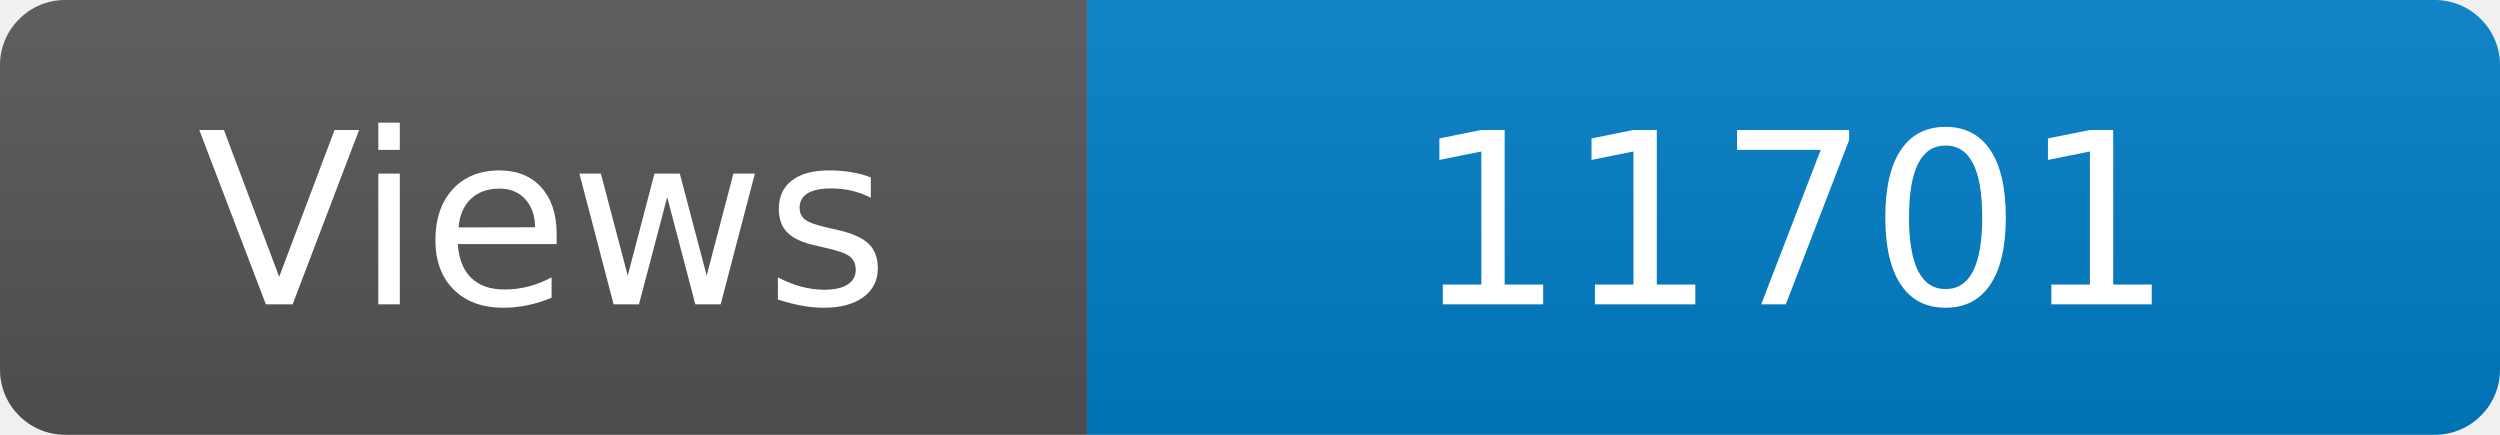
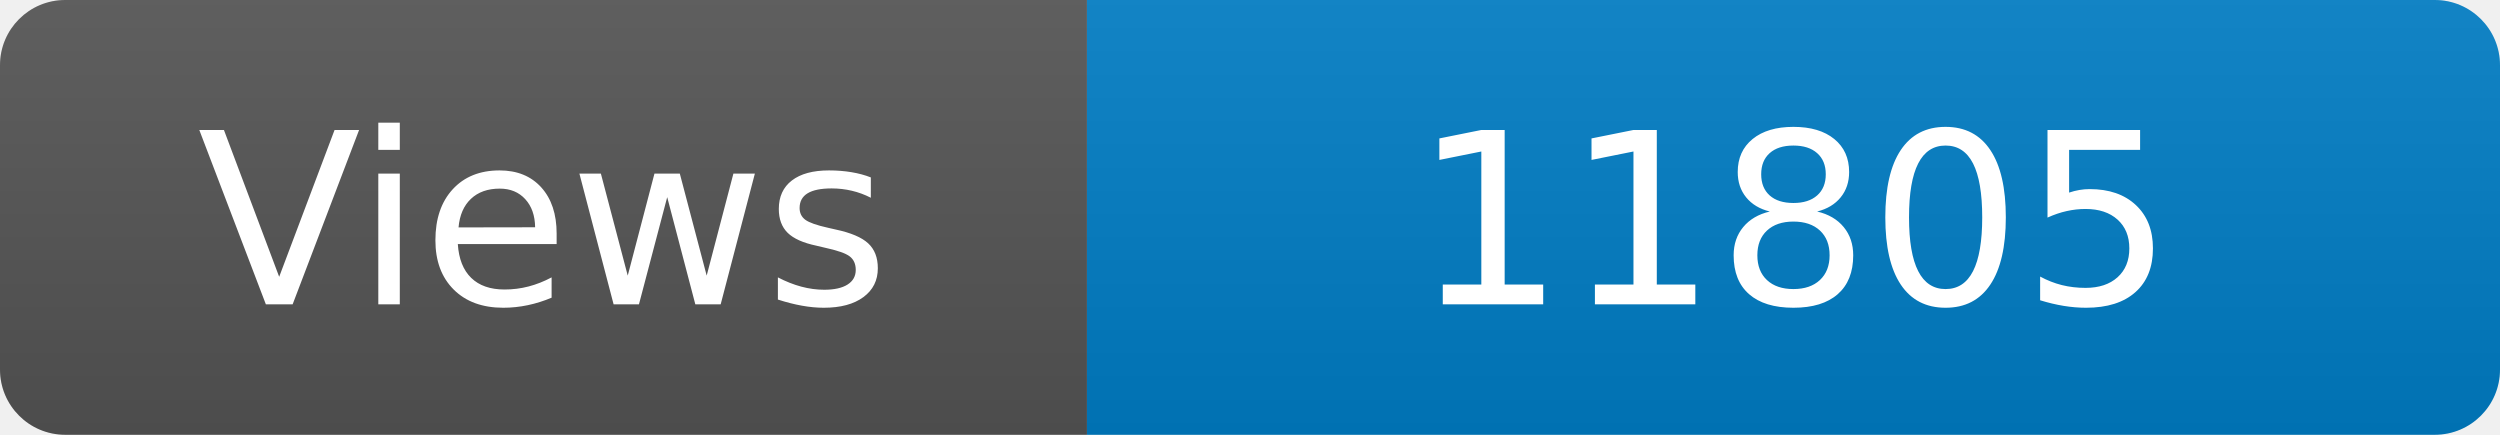
<svg xmlns="http://www.w3.org/2000/svg" width="115" height="20" role="img" aria-label="Maintained?: yes">
  <linearGradient id="s" x2="0" y2="100%">
    <stop offset="0" stop-color="#bbb" stop-opacity=".1" />
    <stop offset="1" stop-opacity=".1" />
  </linearGradient>
  <clipPath id="r">
    <rect width="115" height="20" rx="3" fill="#fff" />
  </clipPath>
  <g clip-path="url(#r)">
    <rect width="50" height="20" fill="#555" />
    <rect x="50" width="160" height="20" fill="#007ec6" />
    <rect width="115" height="20" fill="url(#s)" />
  </g>
  <g fill="#fff" text-anchor="middle" font-family="Verdana,Geneva,DejaVu Sans,sans-serif" font-size="110">
    <text x="250" y="140" transform="scale(.1)" fill="#fff">Views</text>
-     <text x="825" y="140" transform="scale(.1)" fill="#fff">11701</text>
+     <text x="825" y="140" transform="scale(.1)" fill="#fff">11805</text>
  </g>
</svg>
